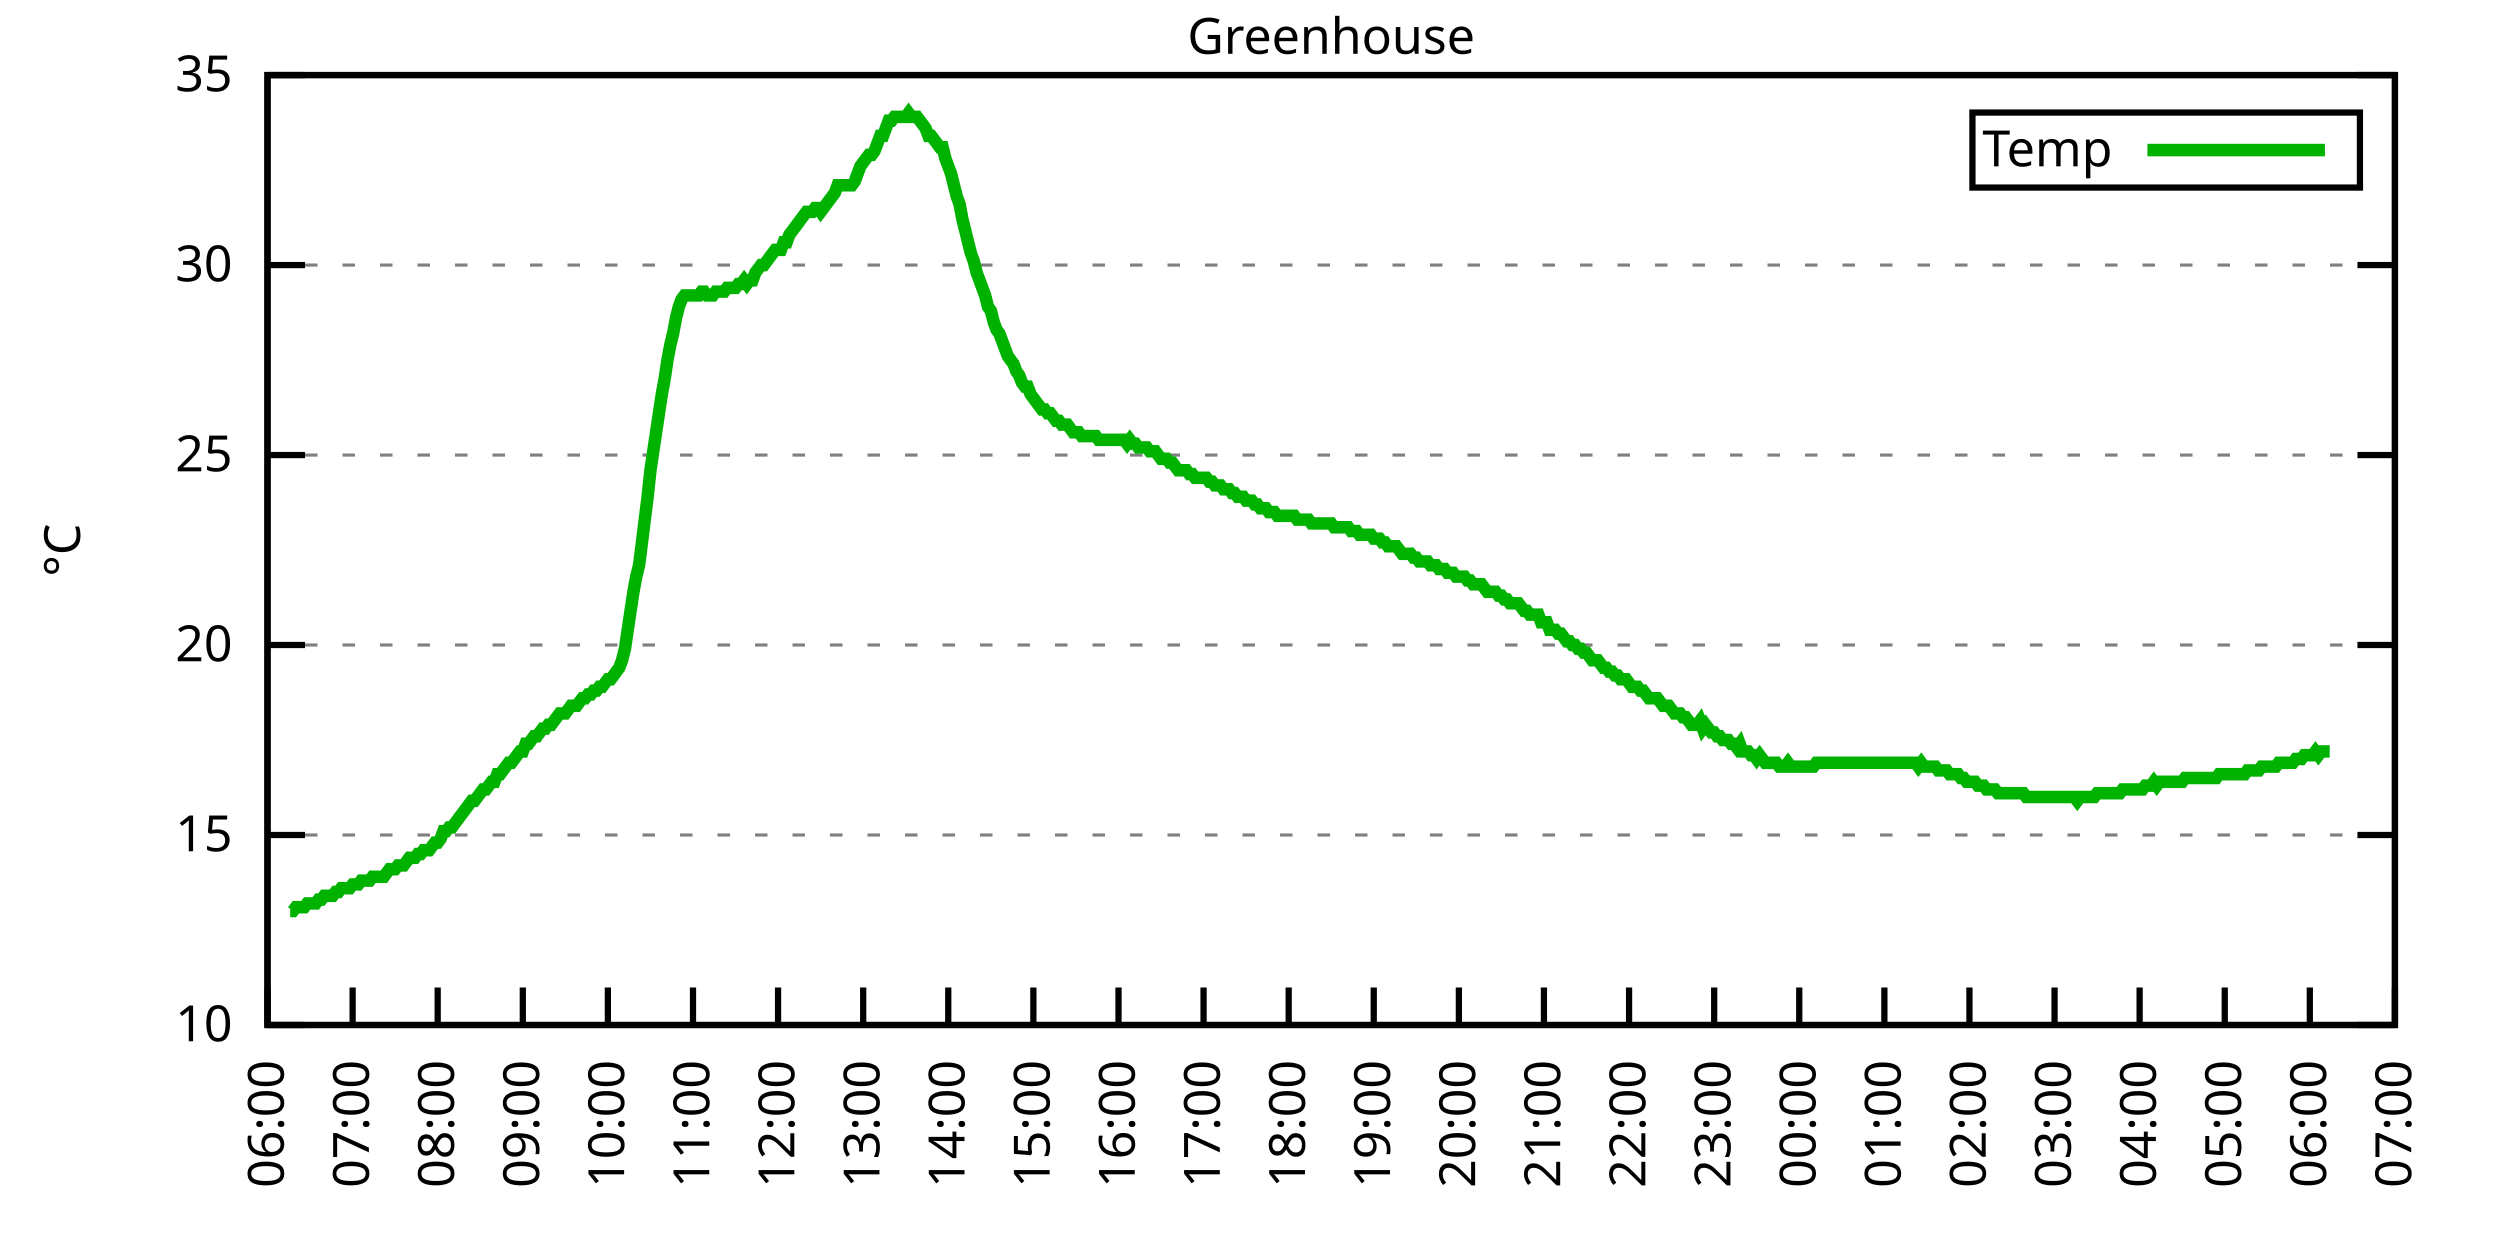
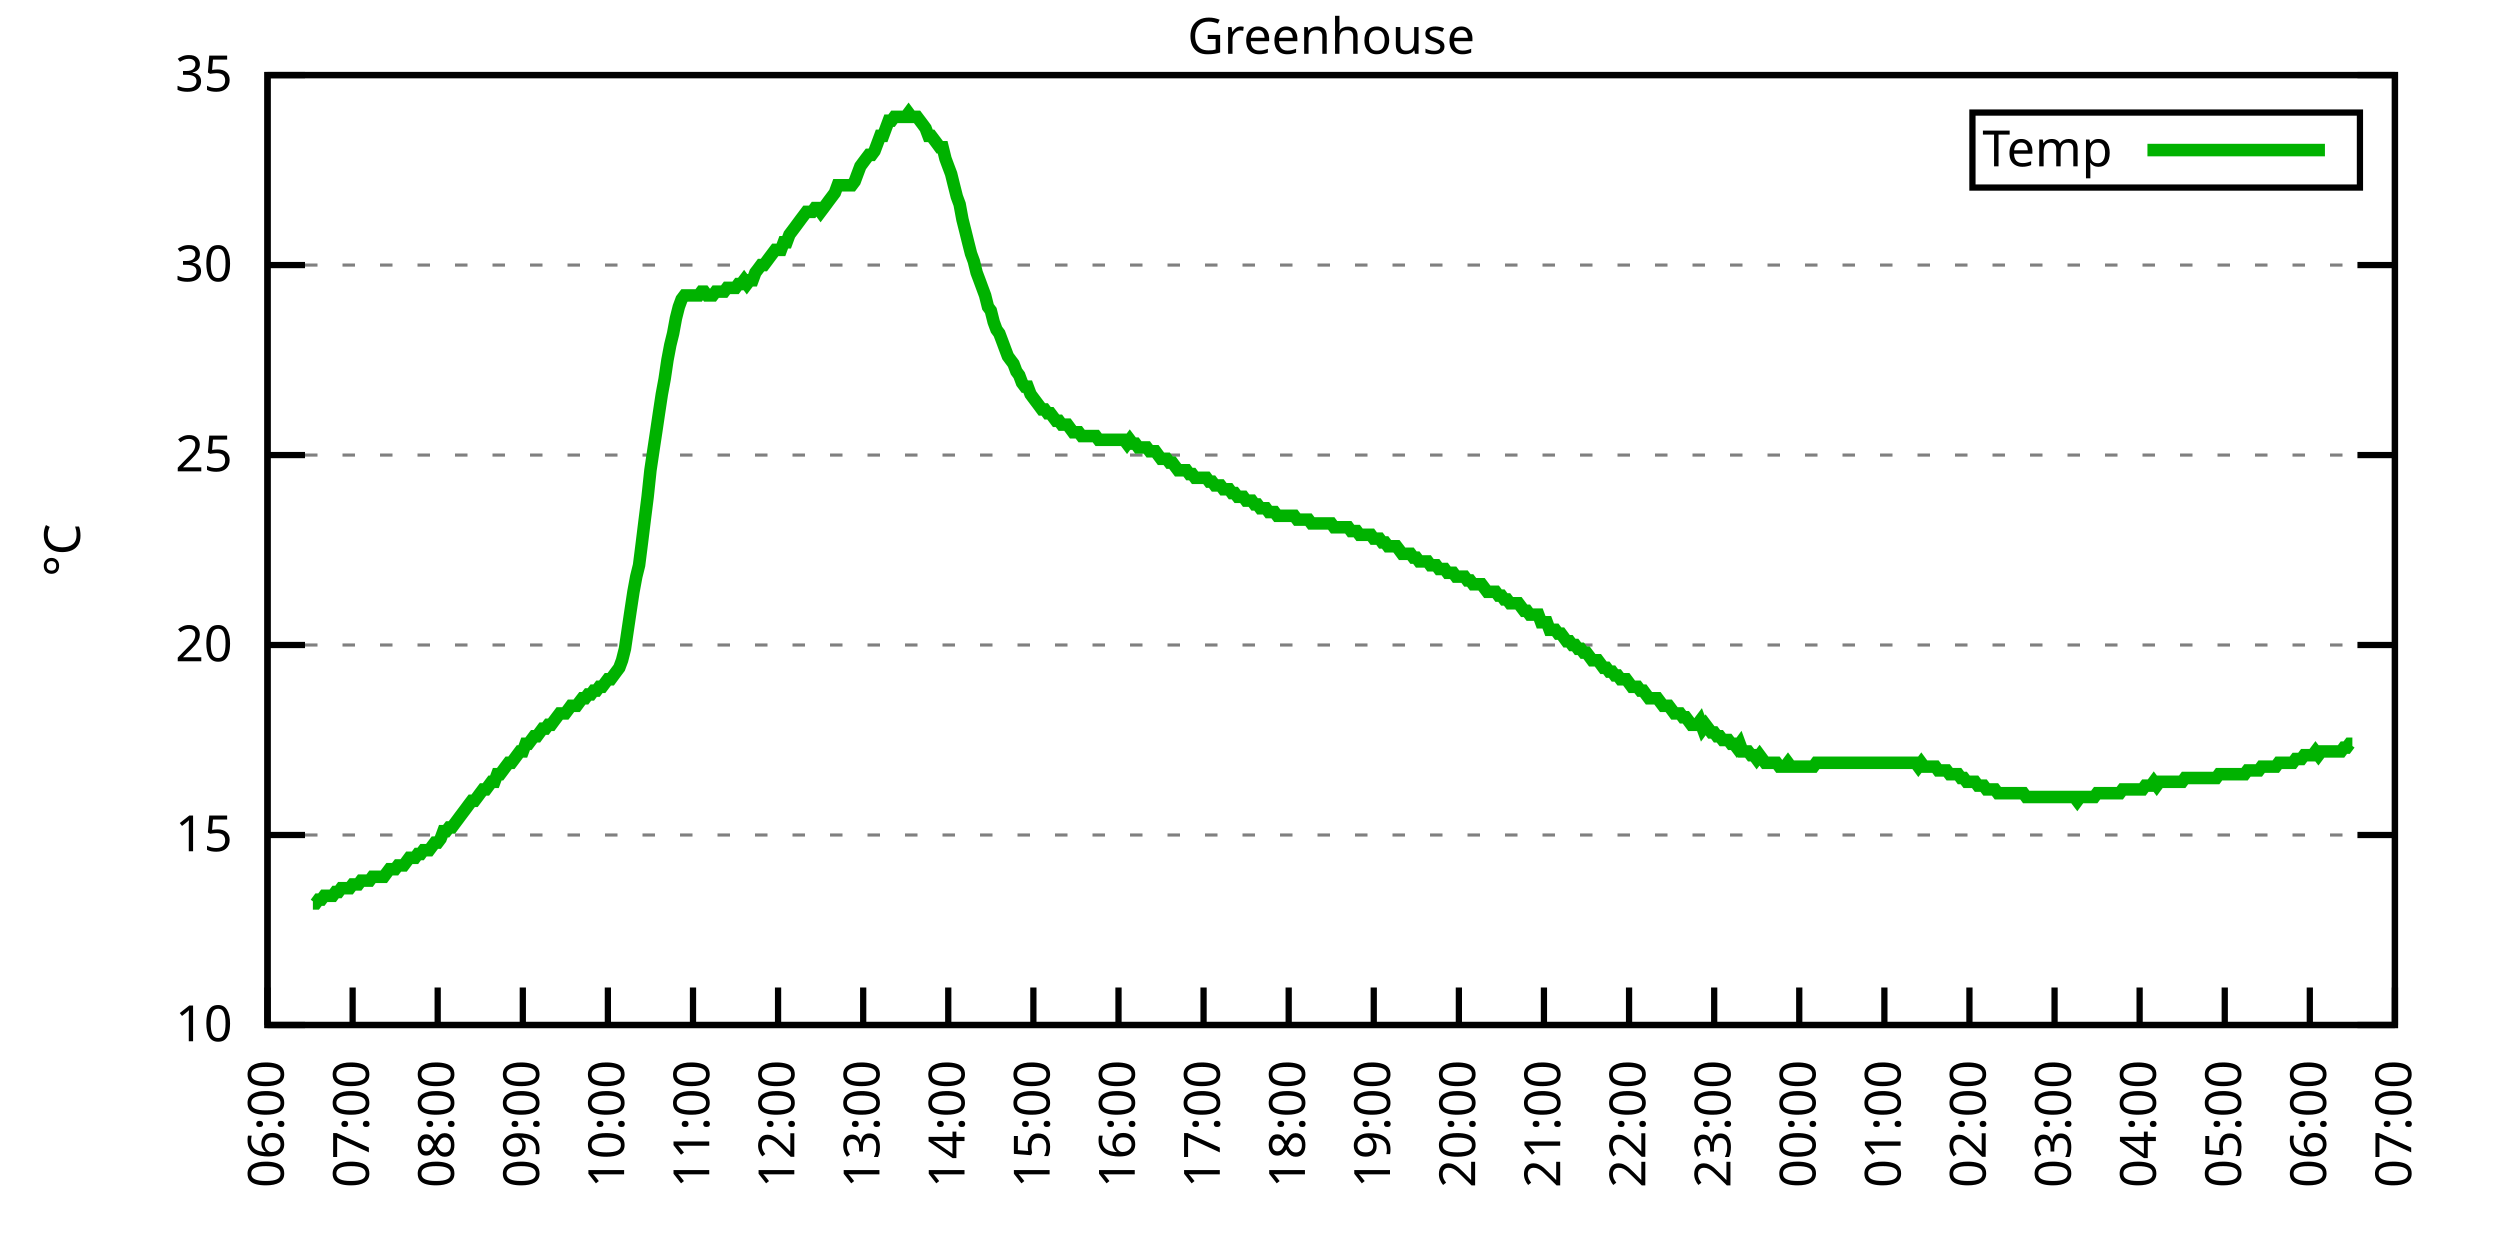
<svg xmlns="http://www.w3.org/2000/svg" xmlns:xlink="http://www.w3.org/1999/xlink" width="400" height="200" viewBox="0 0 400 200">
  <g id="gnuplot_canvas">
    <rect x="0" y="0" width="400" height="200" fill="none" />
    <defs>
      <circle id="gpDot" r="0.5" stroke-width="0.5" stroke="currentColor" />
      <path id="gpPt0" stroke-width="0.333" stroke="currentColor" d="M-1,0 h2 M0,-1 v2" />
      <path id="gpPt1" stroke-width="0.333" stroke="currentColor" d="M-1,-1 L1,1 M1,-1 L-1,1" />
      <path id="gpPt2" stroke-width="0.333" stroke="currentColor" d="M-1,0 L1,0 M0,-1 L0,1 M-1,-1 L1,1 M-1,1 L1,-1" />
      <rect id="gpPt3" stroke-width="0.333" stroke="currentColor" x="-1" y="-1" width="2" height="2" />
      <rect id="gpPt4" stroke-width="0.333" stroke="currentColor" fill="currentColor" x="-1" y="-1" width="2" height="2" />
      <circle id="gpPt5" stroke-width="0.333" stroke="currentColor" cx="0" cy="0" r="1" />
      <use xlink:href="#gpPt5" id="gpPt6" fill="currentColor" stroke="none" />
      <path id="gpPt7" stroke-width="0.333" stroke="currentColor" d="M0,-1.33 L-1.33,0.67 L1.33,0.67 z" />
      <use xlink:href="#gpPt7" id="gpPt8" fill="currentColor" stroke="none" />
      <use xlink:href="#gpPt7" id="gpPt9" stroke="currentColor" transform="rotate(180)" />
      <use xlink:href="#gpPt9" id="gpPt10" fill="currentColor" stroke="none" />
      <use xlink:href="#gpPt3" id="gpPt11" stroke="currentColor" transform="rotate(45)" />
      <use xlink:href="#gpPt11" id="gpPt12" fill="currentColor" stroke="none" />
      <path id="gpPt13" stroke-width="0.333" stroke="currentColor" d="M0,1.330 L1.265,0.411 L0.782,-1.067 L-0.782,-1.076 L-1.265,0.411 z" />
      <use xlink:href="#gpPt13" id="gpPt14" fill="currentColor" stroke="none" />
      <filter id="textbox" filterUnits="objectBoundingBox" x="0" y="0" height="1" width="1">
        <feFlood flood-color="white" flood-opacity="1" result="bgnd" />
        <feComposite in="SourceGraphic" in2="bgnd" operator="atop" />
      </filter>
      <filter id="greybox" filterUnits="objectBoundingBox" x="0" y="0" height="1" width="1">
        <feFlood flood-color="lightgrey" flood-opacity="1" result="grey" />
        <feComposite in="SourceGraphic" in2="grey" operator="atop" />
      </filter>
    </defs>
    <g fill="none" color="white" stroke="currentColor" stroke-width="1.00" stroke-linecap="butt" stroke-linejoin="miter">
</g>
    <g fill="none" color="black" stroke="currentColor" stroke-width="1.00" stroke-linecap="butt" stroke-linejoin="miter">
      <g stroke="none" shape-rendering="crispEdges">
        <polygon fill="rgb(255, 255, 255)" points="42.80,164.00 383.18,164.00 383.18,12.02 42.80,12.02 " />
      </g>
    </g>
    <g fill="none" color="black" stroke="currentColor" stroke-width="1.00" stroke-linecap="butt" stroke-linejoin="miter">
</g>
    <g fill="none" color="black" stroke="black" stroke-width="0.50" stroke-linecap="butt" stroke-linejoin="miter">
</g>
    <g fill="none" color="gray" stroke="currentColor" stroke-width="0.50" stroke-linecap="butt" stroke-linejoin="miter">
      <path stroke="gray" stroke-dasharray="2,4" class="gridline" d="M42.80,164.00 L383.19,164.00  " />
    </g>
    <g fill="none" color="gray" stroke="gray" stroke-width="1.00" stroke-linecap="butt" stroke-linejoin="miter">
</g>
    <g fill="none" color="black" stroke="currentColor" stroke-width="1.00" stroke-linecap="butt" stroke-linejoin="miter">
      <path stroke="black" d="M42.80,164.00 L48.80,164.00 M383.19,164.00 L377.19,164.00  " />
      <g transform="translate(37.20,166.60)" stroke="none" fill="black" font-family="Sans" font-size="8.00" text-anchor="end">
        <text>
          <tspan font-family="Sans"> 10</tspan>
        </text>
      </g>
    </g>
    <g fill="none" color="black" stroke="currentColor" stroke-width="1.00" stroke-linecap="butt" stroke-linejoin="miter">
</g>
    <g fill="none" color="black" stroke="black" stroke-width="0.50" stroke-linecap="butt" stroke-linejoin="miter">
</g>
    <g fill="none" color="gray" stroke="currentColor" stroke-width="0.50" stroke-linecap="butt" stroke-linejoin="miter">
      <path stroke="gray" stroke-dasharray="2,4" class="gridline" d="M42.80,133.60 L383.19,133.60  " />
    </g>
    <g fill="none" color="gray" stroke="gray" stroke-width="1.00" stroke-linecap="butt" stroke-linejoin="miter">
</g>
    <g fill="none" color="black" stroke="currentColor" stroke-width="1.00" stroke-linecap="butt" stroke-linejoin="miter">
      <path stroke="black" d="M42.80,133.60 L48.80,133.60 M383.19,133.60 L377.19,133.60  " />
      <g transform="translate(37.20,136.20)" stroke="none" fill="black" font-family="Sans" font-size="8.00" text-anchor="end">
        <text>
          <tspan font-family="Sans"> 15</tspan>
        </text>
      </g>
    </g>
    <g fill="none" color="black" stroke="currentColor" stroke-width="1.00" stroke-linecap="butt" stroke-linejoin="miter">
</g>
    <g fill="none" color="black" stroke="black" stroke-width="0.50" stroke-linecap="butt" stroke-linejoin="miter">
</g>
    <g fill="none" color="gray" stroke="currentColor" stroke-width="0.50" stroke-linecap="butt" stroke-linejoin="miter">
      <path stroke="gray" stroke-dasharray="2,4" class="gridline" d="M42.80,103.20 L383.19,103.20  " />
    </g>
    <g fill="none" color="gray" stroke="gray" stroke-width="1.00" stroke-linecap="butt" stroke-linejoin="miter">
</g>
    <g fill="none" color="black" stroke="currentColor" stroke-width="1.00" stroke-linecap="butt" stroke-linejoin="miter">
      <path stroke="black" d="M42.80,103.20 L48.80,103.20 M383.19,103.20 L377.19,103.20  " />
      <g transform="translate(37.20,105.80)" stroke="none" fill="black" font-family="Sans" font-size="8.00" text-anchor="end">
        <text>
          <tspan font-family="Sans"> 20</tspan>
        </text>
      </g>
    </g>
    <g fill="none" color="black" stroke="currentColor" stroke-width="1.00" stroke-linecap="butt" stroke-linejoin="miter">
</g>
    <g fill="none" color="black" stroke="black" stroke-width="0.50" stroke-linecap="butt" stroke-linejoin="miter">
</g>
    <g fill="none" color="gray" stroke="currentColor" stroke-width="0.50" stroke-linecap="butt" stroke-linejoin="miter">
      <path stroke="gray" stroke-dasharray="2,4" class="gridline" d="M42.80,72.81 L383.19,72.81  " />
    </g>
    <g fill="none" color="gray" stroke="gray" stroke-width="1.00" stroke-linecap="butt" stroke-linejoin="miter">
</g>
    <g fill="none" color="black" stroke="currentColor" stroke-width="1.00" stroke-linecap="butt" stroke-linejoin="miter">
      <path stroke="black" d="M42.80,72.81 L48.80,72.81 M383.19,72.81 L377.19,72.81  " />
      <g transform="translate(37.20,75.41)" stroke="none" fill="black" font-family="Sans" font-size="8.00" text-anchor="end">
        <text>
          <tspan font-family="Sans"> 25</tspan>
        </text>
      </g>
    </g>
    <g fill="none" color="black" stroke="currentColor" stroke-width="1.00" stroke-linecap="butt" stroke-linejoin="miter">
</g>
    <g fill="none" color="black" stroke="black" stroke-width="0.50" stroke-linecap="butt" stroke-linejoin="miter">
</g>
    <g fill="none" color="gray" stroke="currentColor" stroke-width="0.50" stroke-linecap="butt" stroke-linejoin="miter">
      <path stroke="gray" stroke-dasharray="2,4" class="gridline" d="M42.80,42.41 L383.19,42.41  " />
    </g>
    <g fill="none" color="gray" stroke="gray" stroke-width="1.00" stroke-linecap="butt" stroke-linejoin="miter">
</g>
    <g fill="none" color="black" stroke="currentColor" stroke-width="1.00" stroke-linecap="butt" stroke-linejoin="miter">
      <path stroke="black" d="M42.80,42.41 L48.80,42.41 M383.19,42.41 L377.19,42.41  " />
      <g transform="translate(37.20,45.01)" stroke="none" fill="black" font-family="Sans" font-size="8.00" text-anchor="end">
        <text>
          <tspan font-family="Sans"> 30</tspan>
        </text>
      </g>
    </g>
    <g fill="none" color="black" stroke="currentColor" stroke-width="1.00" stroke-linecap="butt" stroke-linejoin="miter">
</g>
    <g fill="none" color="black" stroke="black" stroke-width="0.50" stroke-linecap="butt" stroke-linejoin="miter">
</g>
    <g fill="none" color="gray" stroke="currentColor" stroke-width="0.50" stroke-linecap="butt" stroke-linejoin="miter">
      <path stroke="gray" stroke-dasharray="2,4" class="gridline" d="M42.80,12.01 L383.19,12.01  " />
    </g>
    <g fill="none" color="gray" stroke="gray" stroke-width="1.00" stroke-linecap="butt" stroke-linejoin="miter">
</g>
    <g fill="none" color="black" stroke="currentColor" stroke-width="1.00" stroke-linecap="butt" stroke-linejoin="miter">
      <path stroke="black" d="M42.80,12.01 L48.80,12.01 M383.19,12.01 L377.19,12.01  " />
      <g transform="translate(37.20,14.61)" stroke="none" fill="black" font-family="Sans" font-size="8.00" text-anchor="end">
        <text>
          <tspan font-family="Sans"> 35</tspan>
        </text>
      </g>
    </g>
    <g fill="none" color="black" stroke="currentColor" stroke-width="1.00" stroke-linecap="butt" stroke-linejoin="miter">
      <path stroke="black" d="M42.80,164.00 L42.80,158.00  " />
      <g transform="translate(45.40,169.60) rotate(270.00)" stroke="none" fill="black" font-family="Sans" font-size="8.00" text-anchor="end">
        <text>
          <tspan font-family="Sans">06:00</tspan>
        </text>
      </g>
    </g>
    <g fill="none" color="black" stroke="currentColor" stroke-width="1.00" stroke-linecap="butt" stroke-linejoin="miter">
      <path stroke="black" d="M56.42,164.00 L56.42,158.00  " />
      <g transform="translate(59.02,169.60) rotate(270.00)" stroke="none" fill="black" font-family="Sans" font-size="8.00" text-anchor="end">
        <text>
          <tspan font-family="Sans">07:00</tspan>
        </text>
      </g>
    </g>
    <g fill="none" color="black" stroke="currentColor" stroke-width="1.00" stroke-linecap="butt" stroke-linejoin="miter">
      <path stroke="black" d="M70.03,164.00 L70.03,158.00  " />
      <g transform="translate(72.63,169.60) rotate(270.00)" stroke="none" fill="black" font-family="Sans" font-size="8.00" text-anchor="end">
        <text>
          <tspan font-family="Sans">08:00</tspan>
        </text>
      </g>
    </g>
    <g fill="none" color="black" stroke="currentColor" stroke-width="1.00" stroke-linecap="butt" stroke-linejoin="miter">
      <path stroke="black" d="M83.65,164.00 L83.65,158.00  " />
      <g transform="translate(86.25,169.60) rotate(270.00)" stroke="none" fill="black" font-family="Sans" font-size="8.00" text-anchor="end">
        <text>
          <tspan font-family="Sans">09:00</tspan>
        </text>
      </g>
    </g>
    <g fill="none" color="black" stroke="currentColor" stroke-width="1.00" stroke-linecap="butt" stroke-linejoin="miter">
      <path stroke="black" d="M97.26,164.00 L97.26,158.00  " />
      <g transform="translate(99.86,169.60) rotate(270.00)" stroke="none" fill="black" font-family="Sans" font-size="8.00" text-anchor="end">
        <text>
          <tspan font-family="Sans">10:00</tspan>
        </text>
      </g>
    </g>
    <g fill="none" color="black" stroke="currentColor" stroke-width="1.00" stroke-linecap="butt" stroke-linejoin="miter">
      <path stroke="black" d="M110.88,164.00 L110.88,158.00  " />
      <g transform="translate(113.48,169.60) rotate(270.00)" stroke="none" fill="black" font-family="Sans" font-size="8.00" text-anchor="end">
        <text>
          <tspan font-family="Sans">11:00</tspan>
        </text>
      </g>
    </g>
    <g fill="none" color="black" stroke="currentColor" stroke-width="1.00" stroke-linecap="butt" stroke-linejoin="miter">
      <path stroke="black" d="M124.49,164.00 L124.49,158.00  " />
      <g transform="translate(127.09,169.60) rotate(270.00)" stroke="none" fill="black" font-family="Sans" font-size="8.00" text-anchor="end">
        <text>
          <tspan font-family="Sans">12:00</tspan>
        </text>
      </g>
    </g>
    <g fill="none" color="black" stroke="currentColor" stroke-width="1.00" stroke-linecap="butt" stroke-linejoin="miter">
      <path stroke="black" d="M138.11,164.00 L138.11,158.00  " />
      <g transform="translate(140.71,169.60) rotate(270.00)" stroke="none" fill="black" font-family="Sans" font-size="8.00" text-anchor="end">
        <text>
          <tspan font-family="Sans">13:00</tspan>
        </text>
      </g>
    </g>
    <g fill="none" color="black" stroke="currentColor" stroke-width="1.00" stroke-linecap="butt" stroke-linejoin="miter">
      <path stroke="black" d="M151.72,164.00 L151.72,158.00  " />
      <g transform="translate(154.32,169.60) rotate(270.00)" stroke="none" fill="black" font-family="Sans" font-size="8.00" text-anchor="end">
        <text>
          <tspan font-family="Sans">14:00</tspan>
        </text>
      </g>
    </g>
    <g fill="none" color="black" stroke="currentColor" stroke-width="1.00" stroke-linecap="butt" stroke-linejoin="miter">
      <path stroke="black" d="M165.34,164.00 L165.34,158.00  " />
      <g transform="translate(167.94,169.60) rotate(270.00)" stroke="none" fill="black" font-family="Sans" font-size="8.00" text-anchor="end">
        <text>
          <tspan font-family="Sans">15:00</tspan>
        </text>
      </g>
    </g>
    <g fill="none" color="black" stroke="currentColor" stroke-width="1.00" stroke-linecap="butt" stroke-linejoin="miter">
      <path stroke="black" d="M178.96,164.00 L178.96,158.00  " />
      <g transform="translate(181.56,169.60) rotate(270.00)" stroke="none" fill="black" font-family="Sans" font-size="8.00" text-anchor="end">
        <text>
          <tspan font-family="Sans">16:00</tspan>
        </text>
      </g>
    </g>
    <g fill="none" color="black" stroke="currentColor" stroke-width="1.00" stroke-linecap="butt" stroke-linejoin="miter">
      <path stroke="black" d="M192.57,164.00 L192.57,158.00  " />
      <g transform="translate(195.17,169.60) rotate(270.00)" stroke="none" fill="black" font-family="Sans" font-size="8.00" text-anchor="end">
        <text>
          <tspan font-family="Sans">17:00</tspan>
        </text>
      </g>
    </g>
    <g fill="none" color="black" stroke="currentColor" stroke-width="1.00" stroke-linecap="butt" stroke-linejoin="miter">
      <path stroke="black" d="M206.19,164.00 L206.19,158.00  " />
      <g transform="translate(208.79,169.60) rotate(270.00)" stroke="none" fill="black" font-family="Sans" font-size="8.00" text-anchor="end">
        <text>
          <tspan font-family="Sans">18:00</tspan>
        </text>
      </g>
    </g>
    <g fill="none" color="black" stroke="currentColor" stroke-width="1.00" stroke-linecap="butt" stroke-linejoin="miter">
      <path stroke="black" d="M219.80,164.00 L219.80,158.00  " />
      <g transform="translate(222.40,169.60) rotate(270.00)" stroke="none" fill="black" font-family="Sans" font-size="8.00" text-anchor="end">
        <text>
          <tspan font-family="Sans">19:00</tspan>
        </text>
      </g>
    </g>
    <g fill="none" color="black" stroke="currentColor" stroke-width="1.00" stroke-linecap="butt" stroke-linejoin="miter">
      <path stroke="black" d="M233.42,164.00 L233.42,158.00  " />
      <g transform="translate(236.02,169.60) rotate(270.00)" stroke="none" fill="black" font-family="Sans" font-size="8.00" text-anchor="end">
        <text>
          <tspan font-family="Sans">20:00</tspan>
        </text>
      </g>
    </g>
    <g fill="none" color="black" stroke="currentColor" stroke-width="1.00" stroke-linecap="butt" stroke-linejoin="miter">
      <path stroke="black" d="M247.03,164.00 L247.03,158.00  " />
      <g transform="translate(249.63,169.60) rotate(270.00)" stroke="none" fill="black" font-family="Sans" font-size="8.00" text-anchor="end">
        <text>
          <tspan font-family="Sans">21:00</tspan>
        </text>
      </g>
    </g>
    <g fill="none" color="black" stroke="currentColor" stroke-width="1.00" stroke-linecap="butt" stroke-linejoin="miter">
      <path stroke="black" d="M260.65,164.00 L260.65,158.00  " />
      <g transform="translate(263.25,169.60) rotate(270.00)" stroke="none" fill="black" font-family="Sans" font-size="8.00" text-anchor="end">
        <text>
          <tspan font-family="Sans">22:00</tspan>
        </text>
      </g>
    </g>
    <g fill="none" color="black" stroke="currentColor" stroke-width="1.00" stroke-linecap="butt" stroke-linejoin="miter">
      <path stroke="black" d="M274.27,164.00 L274.27,158.00  " />
      <g transform="translate(276.87,169.60) rotate(270.00)" stroke="none" fill="black" font-family="Sans" font-size="8.00" text-anchor="end">
        <text>
          <tspan font-family="Sans">23:00</tspan>
        </text>
      </g>
    </g>
    <g fill="none" color="black" stroke="currentColor" stroke-width="1.00" stroke-linecap="butt" stroke-linejoin="miter">
      <path stroke="black" d="M287.88,164.00 L287.88,158.00  " />
      <g transform="translate(290.48,169.60) rotate(270.00)" stroke="none" fill="black" font-family="Sans" font-size="8.00" text-anchor="end">
        <text>
          <tspan font-family="Sans">00:00</tspan>
        </text>
      </g>
    </g>
    <g fill="none" color="black" stroke="currentColor" stroke-width="1.00" stroke-linecap="butt" stroke-linejoin="miter">
      <path stroke="black" d="M301.50,164.00 L301.50,158.00  " />
      <g transform="translate(304.10,169.60) rotate(270.00)" stroke="none" fill="black" font-family="Sans" font-size="8.00" text-anchor="end">
        <text>
          <tspan font-family="Sans">01:00</tspan>
        </text>
      </g>
    </g>
    <g fill="none" color="black" stroke="currentColor" stroke-width="1.00" stroke-linecap="butt" stroke-linejoin="miter">
      <path stroke="black" d="M315.11,164.00 L315.11,158.00  " />
      <g transform="translate(317.71,169.60) rotate(270.00)" stroke="none" fill="black" font-family="Sans" font-size="8.00" text-anchor="end">
        <text>
          <tspan font-family="Sans">02:00</tspan>
        </text>
      </g>
    </g>
    <g fill="none" color="black" stroke="currentColor" stroke-width="1.00" stroke-linecap="butt" stroke-linejoin="miter">
      <path stroke="black" d="M328.73,164.00 L328.73,158.00  " />
      <g transform="translate(331.33,169.60) rotate(270.00)" stroke="none" fill="black" font-family="Sans" font-size="8.00" text-anchor="end">
        <text>
          <tspan font-family="Sans">03:00</tspan>
        </text>
      </g>
    </g>
    <g fill="none" color="black" stroke="currentColor" stroke-width="1.00" stroke-linecap="butt" stroke-linejoin="miter">
      <path stroke="black" d="M342.34,164.00 L342.34,158.00  " />
      <g transform="translate(344.94,169.60) rotate(270.00)" stroke="none" fill="black" font-family="Sans" font-size="8.00" text-anchor="end">
        <text>
          <tspan font-family="Sans">04:00</tspan>
        </text>
      </g>
    </g>
    <g fill="none" color="black" stroke="currentColor" stroke-width="1.00" stroke-linecap="butt" stroke-linejoin="miter">
      <path stroke="black" d="M355.96,164.00 L355.96,158.00  " />
      <g transform="translate(358.56,169.60) rotate(270.00)" stroke="none" fill="black" font-family="Sans" font-size="8.00" text-anchor="end">
        <text>
          <tspan font-family="Sans">05:00</tspan>
        </text>
      </g>
    </g>
    <g fill="none" color="black" stroke="currentColor" stroke-width="1.00" stroke-linecap="butt" stroke-linejoin="miter">
      <path stroke="black" d="M369.57,164.00 L369.57,158.00  " />
      <g transform="translate(372.17,169.60) rotate(270.00)" stroke="none" fill="black" font-family="Sans" font-size="8.00" text-anchor="end">
        <text>
          <tspan font-family="Sans">06:00</tspan>
        </text>
      </g>
    </g>
    <g fill="none" color="black" stroke="currentColor" stroke-width="1.00" stroke-linecap="butt" stroke-linejoin="miter">
      <path stroke="black" d="M383.19,164.00 L383.19,158.00  " />
      <g transform="translate(385.79,169.60) rotate(270.00)" stroke="none" fill="black" font-family="Sans" font-size="8.00" text-anchor="end">
        <text>
          <tspan font-family="Sans">07:00</tspan>
        </text>
      </g>
    </g>
    <g fill="none" color="black" stroke="currentColor" stroke-width="1.00" stroke-linecap="butt" stroke-linejoin="miter">
</g>
    <g fill="none" color="black" stroke="currentColor" stroke-width="1.00" stroke-linecap="butt" stroke-linejoin="miter">
      <path stroke="black" d="M42.80,12.01 L42.80,164.00 L383.19,164.00 L383.19,12.01 L42.80,12.01 Z  " />
    </g>
    <g fill="none" color="black" stroke="currentColor" stroke-width="1.00" stroke-linecap="butt" stroke-linejoin="miter">
</g>
    <g fill="none" color="black" stroke="currentColor" stroke-width="1.00" stroke-linecap="butt" stroke-linejoin="miter">
      <path stroke="black" d="M315.59,30.01 L315.59,18.01 L377.59,18.01 L377.59,30.01 L315.59,30.01 Z  " />
    </g>
    <g id="Greenhouse_plot_1">
      <g fill="none" color="white" stroke="black" stroke-width="2.00" stroke-linecap="butt" stroke-linejoin="miter">
</g>
      <g fill="none" color="black" stroke="currentColor" stroke-width="2.00" stroke-linecap="butt" stroke-linejoin="miter">
        <g transform="translate(337.99,26.61)" stroke="none" fill="black" font-family="Sans" font-size="8.00" text-anchor="end">
          <text>
            <tspan font-family="Sans">Temp</tspan>
          </text>
        </g>
      </g>
      <g fill="none" color="black" stroke="currentColor" stroke-width="2.00" stroke-linecap="butt" stroke-linejoin="miter">
-         <path stroke="rgb(  0, 178,   0)" d="M343.59,24.01 L371.99,24.01 M46.43,145.76 L46.88,145.76 L47.34,145.15 L47.79,145.15 L48.25,145.15 L48.70,145.15   L49.15,144.55 L49.61,144.55 L50.06,144.55 L50.52,144.55 L50.97,143.94 L51.42,143.94 L51.88,143.33 L52.33,143.33   L52.78,143.33 L53.24,143.33 L53.69,142.72 L54.15,142.72 L54.60,142.11 L55.05,142.11 L55.51,142.11 L55.96,142.11   L56.42,141.51 L56.87,141.51 L57.32,141.51 L57.78,140.90 L58.23,140.90 L58.68,140.90 L59.14,140.90 L59.59,140.29   L60.05,140.29 L60.50,140.29 L60.95,140.29 L61.41,140.29 L61.86,139.68 L62.32,139.07 L62.77,139.07 L63.22,139.07   L63.68,138.47 L64.13,138.47 L64.58,138.47 L65.04,137.86 L65.49,137.25 L65.95,137.25 L66.40,137.25 L66.85,136.64   L67.31,136.64 L67.76,136.03 L68.22,136.03 L68.67,136.03 L69.12,135.43 L69.58,134.82 L70.03,134.82 L70.49,134.21   L70.94,132.99 L71.39,132.99 L71.85,132.39 L72.30,132.39 L72.75,131.78 L73.21,131.17 L73.66,130.56 L74.12,129.95   L74.57,129.35 L75.02,128.74 L75.48,128.13 L75.93,128.13 L76.39,127.52 L76.84,126.91 L77.29,126.31 L77.75,126.31   L78.20,125.70 L78.65,125.09 L79.11,125.09 L79.56,123.87 L80.02,123.87 L80.47,123.27 L80.92,122.66 L81.38,122.05   L81.83,122.05 L82.29,121.44 L82.74,120.83 L83.19,120.23 L83.65,120.23 L84.10,119.01 L84.55,119.01 L85.01,118.40   L85.46,117.80 L85.92,117.80 L86.37,117.19 L86.82,116.58 L87.28,116.58 L87.73,115.97 L88.19,115.97 L88.64,115.36   L89.09,114.76 L89.55,114.15 L90.00,114.15 L90.45,114.15 L90.91,113.54 L91.36,112.93 L91.82,112.93 L92.27,112.93   L92.72,112.32 L93.18,111.72 L93.63,111.72 L94.09,111.11 L94.54,111.11 L94.99,110.50 L95.45,110.50 L95.90,109.89   L96.35,109.89 L96.81,109.28 L97.26,108.68 L97.72,108.68 L98.17,108.07 L98.62,107.46 L99.08,106.85 L99.53,105.64   L99.99,103.81 L100.44,100.77 L100.89,97.73 L101.35,94.69 L101.80,92.26 L102.25,90.44 L102.71,86.79 L103.16,83.14   L103.62,79.49 L104.07,75.24 L104.52,72.20 L104.98,69.16 L105.43,66.12 L105.89,63.08 L106.34,60.65 L106.79,57.61   L107.25,55.18 L107.70,53.35 L108.15,50.92 L108.61,49.10 L109.06,47.88 L109.52,47.27 L109.97,47.27 L110.42,47.27   L110.88,47.27 L111.33,47.27 L111.79,47.27 L112.24,46.66 L112.69,46.66 L113.15,47.27 L113.60,47.27 L114.05,47.27   L114.51,46.66 L114.96,46.66 L115.42,46.66 L115.87,46.66 L116.32,46.06 L116.78,46.06 L117.23,46.06 L117.69,46.06   L118.14,45.45 L118.59,45.45 L119.05,44.84 L119.50,45.45 L119.96,44.84 L120.41,44.84 L120.86,43.62 L121.32,43.02   L121.77,42.41 L122.22,42.41 L122.68,41.80 L123.13,41.19 L123.59,40.58 L124.04,39.98 L124.49,39.98 L124.95,39.98   L125.40,38.76 L125.86,38.76 L126.31,37.54 L126.76,36.94 L127.22,36.33 L127.67,35.72 L128.12,35.11 L128.58,34.50   L129.03,33.90 L129.49,33.90 L129.94,33.90 L130.39,33.29 L130.85,33.29 L131.30,33.90 L131.76,33.29 L132.21,32.68   L132.66,32.07 L133.12,31.46 L133.57,30.86 L134.02,29.64 L134.48,29.64 L134.93,29.64 L135.39,29.64 L135.84,29.64   L136.29,29.64 L136.75,29.03 L137.20,27.82 L137.66,26.60 L138.11,25.99 L138.56,25.39 L139.02,24.78 L139.47,24.78   L139.92,24.17 L140.38,22.95 L140.83,21.74 L141.29,21.74 L141.74,20.52 L142.19,19.31 L142.65,19.31 L143.10,18.70   L143.56,18.70 L144.01,18.70 L144.46,18.70 L144.92,18.70 L145.37,18.09 L145.82,18.70 L146.28,18.70 L146.73,18.70   L147.19,19.31 L147.64,19.91 L148.09,20.52 L148.55,21.74 L149.00,21.74 L149.46,22.35 L149.91,22.95 L150.36,23.56   L150.82,23.56 L151.27,25.39 L151.72,26.60 L152.18,27.82 L152.63,29.64 L153.09,31.46 L153.54,32.68 L153.99,35.11   L154.45,36.94 L154.90,38.76 L155.36,40.58 L155.81,41.80 L156.26,43.62 L156.72,44.84 L157.17,46.06 L157.62,47.27   L158.08,49.10 L158.53,49.70 L158.99,51.53 L159.44,52.74 L159.89,53.35 L160.35,54.57 L160.80,55.78 L161.26,57.00   L161.71,57.61 L162.16,58.21 L162.62,59.43 L163.07,60.04 L163.52,61.25 L163.98,61.86 L164.43,61.86 L164.89,63.08   L165.34,63.69 L165.79,64.29 L166.25,64.90 L166.70,65.51 L167.16,65.51 L167.61,66.12 L168.06,66.12 L168.52,66.73   L168.97,67.33 L169.43,67.33 L169.88,67.94 L170.33,67.94 L170.79,67.94 L171.24,68.55 L171.69,69.16 L172.15,69.16   L172.60,69.16 L173.06,69.77 L173.51,69.77 L173.96,69.77 L174.42,69.77 L174.87,69.77 L175.33,69.77 L175.78,70.37   L176.23,70.37 L176.69,70.37 L177.14,70.37 L177.59,70.37 L178.05,70.37 L178.50,70.37 L178.96,70.37 L179.41,70.37   L179.86,70.37 L180.32,70.98 L180.77,70.37 L181.23,70.98 L181.68,70.98 L182.13,71.59 L182.59,71.59 L183.04,71.59   L183.49,71.59 L183.95,72.20 L184.40,72.20 L184.86,72.20 L185.31,72.81 L185.76,73.41 L186.22,73.41 L186.67,73.41   L187.13,74.02 L187.58,74.02 L188.03,74.63 L188.49,75.24 L188.94,75.24 L189.39,75.24 L189.85,75.24 L190.30,75.85   L190.76,75.85 L191.21,76.45 L191.66,76.45 L192.12,76.45 L192.57,76.45 L193.03,76.45 L193.48,77.06 L193.93,77.06   L194.39,77.67 L194.84,77.67 L195.29,77.67 L195.75,78.28 L196.20,78.28 L196.66,78.28 L197.11,78.89 L197.56,78.89   L198.02,79.49 L198.47,79.49 L198.93,79.49 L199.38,80.10 L199.83,80.10 L200.29,80.10 L200.74,80.71 L201.19,80.71   L201.65,81.32 L202.10,81.32 L202.56,81.32 L203.01,81.93 L203.46,81.93 L203.92,81.93 L204.37,82.53 L204.83,82.53   L205.28,82.53 L205.73,82.53 L206.19,82.53 L206.64,82.53 L207.09,82.53 L207.55,83.14 L208.00,83.14 L208.46,83.14   L208.91,83.14 L209.36,83.14 L209.82,83.75 L210.27,83.75 L210.73,83.75 L211.18,83.75 L211.63,83.75 L212.09,83.75   L212.54,83.75 L213.00,83.75 L213.45,84.36 L213.90,84.36 L214.36,84.36 L214.81,84.36 L215.26,84.36 L215.72,84.36   L216.17,84.97 L216.63,84.97 L217.08,84.97 L217.53,85.57 L217.99,85.57 L218.44,85.57 L218.90,85.57 L219.35,85.57   L219.80,86.18 L220.26,86.18 L220.71,86.18 L221.16,86.79 L221.62,86.79 L222.07,87.40 L222.53,87.40 L222.98,87.40   L223.43,87.40 L223.89,88.00 L224.34,88.61 L224.80,88.61 L225.25,88.61 L225.70,88.61 L226.16,89.22 L226.61,89.22   L227.06,89.83 L227.52,89.83 L227.97,89.83 L228.43,89.83 L228.88,90.44 L229.33,90.44 L229.79,90.44 L230.24,91.04   L230.70,91.04 L231.15,91.04 L231.60,91.65 L232.06,91.65 L232.51,91.65 L232.96,92.26 L233.42,92.26 L233.87,92.26   L234.33,92.26 L234.78,92.87 L235.23,92.87 L235.69,93.48 L236.14,93.48 L236.60,93.48 L237.05,93.48 L237.50,94.08   L237.96,94.69 L238.41,94.69 L238.86,94.69 L239.32,94.69 L239.77,95.30 L240.23,95.30 L240.68,95.91 L241.13,95.91   L241.59,96.52 L242.04,96.52 L242.50,96.52 L242.95,96.52 L243.40,97.12 L243.86,97.73 L244.31,97.73 L244.76,98.34   L245.22,98.34 L245.67,98.34 L246.13,98.34 L246.58,99.56 L247.03,99.56 L247.49,99.56 L247.94,100.77 L248.40,100.77   L248.85,100.77 L249.30,101.38 L249.76,101.38 L250.21,101.99 L250.66,102.60 L251.12,102.60 L251.57,103.20 L252.03,103.20   L252.48,103.81 L252.93,103.81 L253.39,104.42 L253.84,104.42 L254.30,105.03 L254.75,105.64 L255.20,105.64 L255.66,105.64   L256.11,106.24 L256.56,106.85 L257.02,106.85 L257.47,107.46 L257.93,107.46 L258.38,108.07 L258.83,108.07 L259.29,108.68   L259.74,108.68 L260.20,108.68 L260.65,109.28 L261.10,109.89 L261.56,109.89 L262.01,109.89 L262.47,110.50 L262.92,110.50   L263.37,111.11 L263.83,111.72 L264.28,111.72 L264.73,111.72 L265.19,111.72 L265.64,112.32 L266.10,112.93 L266.55,112.93   L267.00,112.93 L267.46,113.54 L267.91,114.15 L268.37,114.15 L268.82,114.15 L269.27,114.76 L269.73,114.76 L270.18,115.36   L270.63,115.97 L271.09,115.97 L271.54,115.97 L272.00,115.36 L272.45,116.58 L272.90,115.97 L273.36,116.58 L273.81,117.19   L274.27,117.19 L274.72,117.80 L275.17,117.80 L275.63,118.40 L276.08,118.40 L276.53,118.40 L276.99,119.01 L277.44,119.01   L277.90,119.62 L278.35,119.01 L278.80,120.23 L279.26,120.23 L279.71,120.23 L280.17,120.83 L280.62,120.83 L281.07,121.44   L281.53,120.83 L281.98,121.44 L282.43,122.05 L282.89,122.05 L283.34,122.05 L283.80,122.05 L284.25,122.05 L284.70,122.66   L285.16,122.66 L285.61,122.66 L286.07,122.05 L286.52,122.66 L286.97,122.66 L287.43,122.66 L287.88,122.66 L288.33,122.66   L288.79,122.66 L289.24,122.66 L289.70,122.66 L290.15,122.66 L290.60,122.05 L291.06,122.05 L291.51,122.05 L291.97,122.05   L292.42,122.05 L292.87,122.05 L293.33,122.05 L293.78,122.05 L294.23,122.05 L294.69,122.05 L295.14,122.05 L295.60,122.05   L296.05,122.05 L296.50,122.05 L296.96,122.05 L297.41,122.05 L297.87,122.05 L298.32,122.05 L298.77,122.05 L299.23,122.05   L299.68,122.05 L300.13,122.05 L300.59,122.05 L301.04,122.05 L301.50,122.05 L301.95,122.05 L302.40,122.05 L302.86,122.05   L303.31,122.05 L303.77,122.05 L304.22,122.05 L304.67,122.05 L305.13,122.05 L305.58,122.05 L306.03,122.05 L306.49,122.05   L306.94,122.66 L307.40,122.05 L307.85,122.66 L308.30,122.66 L308.76,122.66 L309.21,122.66 L309.67,122.66 L310.12,123.27   L310.57,123.27 L311.03,123.27 L311.48,123.27 L311.94,123.87 L312.39,123.87 L312.84,123.87 L313.30,123.87 L313.75,124.48   L314.20,124.48 L314.66,125.09 L315.11,125.09 L315.57,125.09 L316.02,125.09 L316.47,125.70 L316.93,125.70 L317.38,125.70   L317.84,126.31 L318.29,126.31 L318.74,126.31 L319.20,126.31 L319.65,126.91 L320.10,126.91 L320.56,126.91 L321.01,126.91   L321.47,126.91 L321.92,126.91 L322.37,126.91 L322.83,126.91 L323.28,126.91 L323.74,126.91 L324.19,127.52 L324.64,127.52   L325.10,127.52 L325.55,127.52 L326.00,127.52 L326.46,127.52 L326.91,127.52 L327.37,127.52 L327.82,127.52 L328.27,127.52   L328.73,127.52 L329.18,127.52 L329.64,127.52 L330.09,127.52 L330.54,127.52 L331.00,127.52 L331.45,127.52 L331.90,127.52   L332.36,128.13 L332.81,127.52 L333.27,127.52 L333.72,127.52 L334.17,127.52 L334.63,127.52 L335.08,127.52 L335.54,126.91   L335.99,126.91 L336.44,126.91 L336.90,126.91 L337.35,126.91 L337.80,126.91 L338.26,126.91 L338.71,126.91 L339.17,126.91   L339.62,126.31 L340.07,126.31 L340.53,126.31 L340.98,126.31 L341.44,126.31 L341.89,126.31 L342.34,126.31 L342.80,126.31   L343.25,125.70 L343.70,125.70 L344.16,125.70 L344.61,125.09 L345.07,125.70 L345.52,125.09 L345.97,125.09 L346.43,125.09   L346.88,125.09 L347.34,125.09 L347.79,125.09 L348.24,125.09 L348.70,125.09 L349.15,125.09 L349.60,124.48 L350.06,124.48   L350.51,124.48 L350.97,124.48 L351.42,124.48 L351.87,124.48 L352.33,124.48 L352.78,124.48 L353.24,124.48 L353.69,124.48   L354.14,124.48 L354.60,124.48 L355.05,123.87 L355.50,123.87 L355.96,123.87 L356.41,123.87 L356.87,123.87 L357.32,123.87   L357.77,123.87 L358.23,123.87 L358.68,123.87 L359.14,123.87 L359.59,123.27 L360.04,123.27 L360.50,123.27 L360.95,123.27   L361.41,123.27 L361.86,122.66 L362.31,122.66 L362.77,122.66 L363.22,122.66 L363.67,122.66 L364.13,122.66 L364.58,122.05   L365.04,122.05 L365.49,122.05 L365.94,122.05 L366.40,122.05 L366.85,122.05 L367.31,121.44 L367.76,121.44 L368.21,121.44   L368.67,120.83 L369.12,120.83 L369.57,120.83 L370.03,120.83 L370.48,120.23 L370.94,120.83 L371.39,120.23 L371.84,120.23   L372.30,120.23 L372.75,120.23  " />
+         <path stroke="rgb(  0, 178,   0)" d="M343.59,24.01 L371.99,24.01 M50.06,144.55 L50.52,144.55 L50.97,143.94 L51.42,143.94 L51.88,143.33 L52.33,143.33   L52.78,143.33 L53.24,143.33 L53.69,142.72 L54.15,142.72 L54.60,142.11 L55.05,142.11 L55.51,142.11 L55.96,142.11   L56.42,141.51 L56.87,141.51 L57.32,141.51 L57.78,140.90 L58.23,140.90 L58.68,140.90 L59.14,140.90 L59.59,140.29   L60.05,140.29 L60.50,140.29 L60.95,140.29 L61.41,140.29 L61.86,139.68 L62.32,139.07 L62.77,139.07 L63.22,139.07   L63.68,138.47 L64.13,138.47 L64.58,138.47 L65.04,137.86 L65.49,137.25 L65.95,137.25 L66.40,137.25 L66.85,136.64   L67.31,136.64 L67.76,136.03 L68.22,136.03 L68.67,136.03 L69.12,135.43 L69.58,134.82 L70.03,134.82 L70.49,134.21   L70.94,132.99 L71.39,132.99 L71.85,132.39 L72.30,132.39 L72.75,131.78 L73.21,131.17 L73.66,130.56 L74.12,129.95   L74.57,129.35 L75.02,128.74 L75.48,128.13 L75.93,128.13 L76.39,127.52 L76.84,126.91 L77.29,126.31 L77.75,126.31   L78.20,125.70 L78.65,125.09 L79.11,125.09 L79.56,123.87 L80.02,123.87 L80.47,123.27 L80.92,122.66 L81.38,122.05   L81.83,122.05 L82.29,121.44 L82.74,120.83 L83.19,120.23 L83.65,120.23 L84.10,119.01 L84.55,119.01 L85.01,118.40   L85.46,117.80 L85.92,117.80 L86.37,117.19 L86.82,116.58 L87.28,116.58 L87.73,115.97 L88.19,115.97 L88.64,115.36   L89.09,114.76 L89.55,114.15 L90.00,114.15 L90.45,114.15 L90.91,113.54 L91.36,112.93 L91.82,112.93 L92.27,112.93   L92.72,112.32 L93.18,111.72 L93.63,111.72 L94.09,111.11 L94.54,111.11 L94.99,110.50 L95.45,110.50 L95.90,109.89   L96.35,109.89 L96.81,109.28 L97.26,108.68 L97.72,108.68 L98.17,108.07 L98.62,107.46 L99.08,106.85 L99.53,105.64   L99.99,103.81 L100.44,100.77 L100.89,97.73 L101.35,94.69 L101.80,92.26 L102.25,90.44 L102.71,86.79 L103.16,83.14   L103.62,79.49 L104.07,75.24 L104.52,72.20 L104.98,69.16 L105.43,66.12 L105.89,63.08 L106.34,60.65 L106.79,57.61   L107.25,55.18 L107.70,53.35 L108.15,50.92 L108.61,49.10 L109.06,47.88 L109.52,47.27 L109.97,47.27 L110.42,47.27   L110.88,47.27 L111.33,47.27 L111.79,47.27 L112.24,46.66 L112.69,46.66 L113.15,47.27 L113.60,47.27 L114.05,47.27   L114.51,46.66 L114.96,46.66 L115.42,46.66 L115.87,46.66 L116.32,46.06 L116.78,46.06 L117.23,46.06 L117.69,46.06   L118.14,45.45 L118.59,45.45 L119.05,44.84 L119.50,45.45 L119.96,44.84 L120.41,44.84 L120.86,43.62 L121.32,43.02   L121.77,42.41 L122.22,42.41 L122.68,41.80 L123.13,41.19 L123.59,40.58 L124.04,39.98 L124.49,39.98 L124.95,39.98   L125.40,38.76 L125.86,38.76 L126.31,37.54 L126.76,36.94 L127.22,36.33 L127.67,35.72 L128.12,35.11 L128.58,34.50   L129.03,33.90 L129.49,33.90 L129.94,33.90 L130.39,33.29 L130.85,33.29 L131.30,33.90 L131.76,33.29 L132.21,32.68   L132.66,32.07 L133.12,31.46 L133.57,30.86 L134.02,29.64 L134.48,29.64 L134.93,29.64 L135.39,29.64 L135.84,29.64   L136.29,29.64 L136.75,29.03 L137.20,27.82 L137.66,26.60 L138.11,25.99 L138.56,25.39 L139.02,24.78 L139.47,24.78   L139.92,24.17 L140.38,22.95 L140.83,21.74 L141.29,21.74 L141.74,20.52 L142.19,19.31 L142.65,19.31 L143.10,18.70   L143.56,18.70 L144.01,18.70 L144.46,18.70 L144.92,18.70 L145.37,18.09 L145.82,18.70 L146.28,18.70 L146.73,18.70   L147.19,19.31 L147.64,19.91 L148.09,20.52 L148.55,21.74 L149.00,21.74 L149.46,22.35 L149.91,22.95 L150.36,23.56   L150.82,23.56 L151.27,25.39 L151.72,26.60 L152.18,27.82 L152.63,29.64 L153.09,31.46 L153.54,32.68 L153.99,35.11   L154.45,36.94 L154.90,38.76 L155.36,40.58 L155.81,41.80 L156.26,43.62 L156.72,44.84 L157.17,46.06 L157.62,47.27   L158.08,49.10 L158.53,49.70 L158.99,51.53 L159.44,52.74 L159.89,53.35 L160.35,54.57 L160.80,55.78 L161.26,57.00   L161.71,57.61 L162.16,58.21 L162.62,59.43 L163.07,60.04 L163.52,61.25 L163.98,61.86 L164.43,61.86 L164.89,63.08   L165.34,63.69 L165.79,64.29 L166.25,64.90 L166.70,65.51 L167.16,65.51 L167.61,66.12 L168.06,66.12 L168.52,66.73   L168.97,67.33 L169.43,67.33 L169.88,67.94 L170.33,67.94 L170.79,67.94 L171.24,68.55 L171.69,69.16 L172.15,69.16   L172.60,69.16 L173.06,69.77 L173.51,69.77 L173.96,69.77 L174.42,69.77 L174.87,69.77 L175.33,69.77 L175.78,70.37   L176.23,70.37 L176.69,70.37 L177.14,70.37 L177.59,70.37 L178.05,70.37 L178.50,70.37 L178.96,70.37 L179.41,70.37   L179.86,70.37 L180.32,70.98 L180.77,70.37 L181.23,70.98 L181.68,70.98 L182.13,71.59 L182.59,71.59 L183.04,71.59   L183.49,71.59 L183.95,72.20 L184.40,72.20 L184.86,72.20 L185.31,72.81 L185.76,73.41 L186.22,73.41 L186.67,73.41   L187.13,74.02 L187.58,74.02 L188.03,74.63 L188.49,75.24 L188.94,75.24 L189.39,75.24 L189.85,75.24 L190.30,75.85   L190.76,75.85 L191.21,76.45 L191.66,76.45 L192.12,76.45 L192.57,76.45 L193.03,76.45 L193.48,77.06 L193.93,77.06   L194.39,77.67 L194.84,77.67 L195.29,77.67 L195.75,78.28 L196.20,78.28 L196.66,78.28 L197.11,78.89 L197.56,78.89   L198.02,79.49 L198.47,79.49 L198.93,79.49 L199.38,80.10 L199.83,80.10 L200.29,80.10 L200.74,80.71 L201.19,80.71   L201.65,81.32 L202.10,81.32 L202.56,81.32 L203.01,81.93 L203.46,81.93 L203.92,81.93 L204.37,82.53 L204.83,82.53   L205.28,82.53 L205.73,82.53 L206.19,82.53 L206.64,82.53 L207.09,82.53 L207.55,83.14 L208.00,83.14 L208.46,83.14   L208.91,83.14 L209.36,83.14 L209.82,83.75 L210.27,83.75 L210.73,83.75 L211.18,83.75 L211.63,83.75 L212.09,83.75   L212.54,83.75 L213.00,83.75 L213.45,84.36 L213.90,84.36 L214.36,84.36 L214.81,84.36 L215.26,84.36 L215.72,84.36   L216.17,84.97 L216.63,84.97 L217.08,84.97 L217.53,85.57 L217.99,85.57 L218.44,85.57 L218.90,85.57 L219.35,85.57   L219.80,86.18 L220.26,86.18 L220.71,86.18 L221.16,86.79 L221.62,86.79 L222.07,87.40 L222.53,87.40 L222.98,87.40   L223.43,87.40 L223.89,88.00 L224.34,88.61 L224.80,88.61 L225.25,88.61 L225.70,88.61 L226.16,89.22 L226.61,89.22   L227.06,89.83 L227.52,89.83 L227.97,89.83 L228.43,89.83 L228.88,90.44 L229.33,90.44 L229.79,90.44 L230.24,91.04   L230.70,91.04 L231.15,91.04 L231.60,91.65 L232.06,91.65 L232.51,91.65 L232.96,92.26 L233.42,92.26 L233.87,92.26   L234.33,92.26 L234.78,92.87 L235.23,92.87 L235.69,93.48 L236.14,93.48 L236.60,93.48 L237.05,93.48 L237.50,94.08   L237.96,94.69 L238.41,94.69 L238.86,94.69 L239.32,94.69 L239.77,95.30 L240.23,95.30 L240.68,95.91 L241.13,95.91   L241.59,96.52 L242.04,96.52 L242.50,96.52 L242.95,96.52 L243.40,97.12 L243.86,97.73 L244.31,97.73 L244.76,98.34   L245.22,98.34 L245.67,98.34 L246.13,98.34 L246.58,99.56 L247.03,99.56 L247.49,99.56 L247.94,100.77 L248.40,100.77   L248.85,100.77 L249.30,101.38 L249.76,101.38 L250.21,101.99 L250.66,102.60 L251.12,102.60 L251.57,103.20 L252.03,103.20   L252.48,103.81 L252.93,103.81 L253.39,104.42 L253.84,104.42 L254.30,105.03 L254.75,105.64 L255.20,105.64 L255.66,105.64   L256.11,106.24 L256.56,106.85 L257.02,106.85 L257.47,107.46 L257.93,107.46 L258.38,108.07 L258.83,108.07 L259.29,108.68   L259.74,108.68 L260.20,108.68 L260.65,109.28 L261.10,109.89 L261.56,109.89 L262.01,109.89 L262.47,110.50 L262.92,110.50   L263.37,111.11 L263.83,111.72 L264.28,111.72 L264.73,111.72 L265.19,111.72 L265.64,112.32 L266.10,112.93 L266.55,112.93   L267.00,112.93 L267.46,113.54 L267.91,114.15 L268.37,114.15 L268.82,114.15 L269.27,114.76 L269.73,114.76 L270.18,115.36   L270.63,115.97 L271.09,115.97 L271.54,115.97 L272.00,115.36 L272.45,116.58 L272.90,115.97 L273.36,116.58 L273.81,117.19   L274.27,117.19 L274.72,117.80 L275.17,117.80 L275.63,118.40 L276.08,118.40 L276.53,118.40 L276.99,119.01 L277.44,119.01   L277.90,119.62 L278.35,119.01 L278.80,120.23 L279.26,120.23 L279.71,120.23 L280.17,120.83 L280.62,120.83 L281.07,121.44   L281.53,120.83 L281.98,121.44 L282.43,122.05 L282.89,122.05 L283.34,122.05 L283.80,122.05 L284.25,122.05 L284.70,122.66   L285.16,122.66 L285.61,122.66 L286.07,122.05 L286.52,122.66 L286.97,122.66 L287.43,122.66 L287.88,122.66 L288.33,122.66   L288.79,122.66 L289.24,122.66 L289.70,122.66 L290.15,122.66 L290.60,122.05 L291.06,122.05 L291.51,122.05 L291.97,122.05   L292.42,122.05 L292.87,122.05 L293.33,122.05 L293.78,122.05 L294.23,122.05 L294.69,122.05 L295.14,122.05 L295.60,122.05   L296.05,122.05 L296.50,122.05 L296.96,122.05 L297.41,122.05 L297.87,122.05 L298.32,122.05 L298.77,122.05 L299.23,122.05   L299.68,122.05 L300.13,122.05 L300.59,122.05 L301.04,122.05 L301.50,122.05 L301.95,122.05 L302.40,122.05 L302.86,122.05   L303.31,122.05 L303.77,122.05 L304.22,122.05 L304.67,122.05 L305.13,122.05 L305.58,122.05 L306.03,122.05 L306.49,122.05   L306.94,122.66 L307.40,122.05 L307.85,122.66 L308.30,122.66 L308.76,122.66 L309.21,122.66 L309.67,122.66 L310.12,123.27   L310.57,123.27 L311.03,123.27 L311.48,123.27 L311.94,123.87 L312.39,123.87 L312.84,123.87 L313.30,123.87 L313.75,124.48   L314.20,124.48 L314.66,125.09 L315.11,125.09 L315.57,125.09 L316.02,125.09 L316.47,125.70 L316.93,125.70 L317.38,125.70   L317.84,126.31 L318.29,126.31 L318.74,126.31 L319.20,126.31 L319.65,126.91 L320.10,126.91 L320.56,126.91 L321.01,126.91   L321.47,126.91 L321.92,126.91 L322.37,126.91 L322.83,126.91 L323.28,126.91 L323.74,126.91 L324.19,127.52 L324.64,127.52   L325.10,127.52 L325.55,127.52 L326.00,127.52 L326.46,127.52 L326.91,127.52 L327.37,127.52 L327.82,127.52 L328.27,127.52   L328.73,127.52 L329.18,127.52 L329.64,127.52 L330.09,127.52 L330.54,127.52 L331.00,127.52 L331.45,127.52 L331.90,127.52   L332.36,128.13 L332.81,127.52 L333.27,127.52 L333.72,127.52 L334.17,127.52 L334.63,127.52 L335.08,127.52 L335.54,126.91   L335.99,126.91 L336.44,126.91 L336.90,126.91 L337.35,126.91 L337.80,126.91 L338.26,126.91 L338.71,126.91 L339.17,126.91   L339.62,126.31 L340.07,126.31 L340.53,126.31 L340.98,126.31 L341.44,126.31 L341.89,126.31 L342.34,126.31 L342.80,126.31   L343.25,125.70 L343.70,125.70 L344.16,125.70 L344.61,125.09 L345.07,125.70 L345.52,125.09 L345.97,125.09 L346.43,125.09   L346.88,125.09 L347.34,125.09 L347.79,125.09 L348.24,125.09 L348.70,125.09 L349.15,125.09 L349.60,124.48 L350.06,124.48   L350.51,124.48 L350.97,124.48 L351.42,124.48 L351.87,124.48 L352.33,124.48 L352.78,124.48 L353.24,124.48 L353.69,124.48   L354.14,124.48 L354.60,124.48 L355.05,123.87 L355.50,123.87 L355.96,123.87 L356.41,123.87 L356.87,123.87 L357.32,123.87   L357.77,123.87 L358.23,123.87 L358.68,123.87 L359.14,123.87 L359.59,123.27 L360.04,123.27 L360.50,123.27 L360.95,123.27   L361.41,123.27 L361.86,122.66 L362.31,122.66 L362.77,122.66 L363.22,122.66 L363.67,122.66 L364.13,122.66 L364.58,122.05   L365.04,122.05 L365.49,122.05 L365.94,122.05 L366.40,122.05 L366.85,122.05 L367.31,121.44 L367.76,121.44 L368.21,121.44   L368.67,120.83 L369.12,120.83 L369.57,120.83 L370.03,120.83 L370.48,120.23 L370.94,120.83 L371.39,120.23 L371.84,120.23   L372.30,120.23 L372.75,120.23 L373.21,120.23 L373.66,120.23 L374.11,120.23 L374.57,120.23 L375.02,119.62 L375.47,119.62   L375.93,119.01 L376.38,119.01  " />
      </g>
    </g>
    <g fill="none" color="black" stroke="currentColor" stroke-width="2.00" stroke-linecap="butt" stroke-linejoin="miter">
</g>
    <g fill="none" color="black" stroke="black" stroke-width="1.00" stroke-linecap="butt" stroke-linejoin="miter">
</g>
    <g fill="none" color="black" stroke="currentColor" stroke-width="1.00" stroke-linecap="butt" stroke-linejoin="miter">
      <path stroke="black" d="M42.80,12.01 L42.80,164.00 L383.19,164.00 L383.19,12.01 L42.80,12.01 Z  " />
      <g transform="translate(12.80,88.01) rotate(270.00)" stroke="none" fill="black" font-family="Sans" font-size="8.00" text-anchor="middle">
        <text>
          <tspan font-family="Sans">°C</tspan>
        </text>
      </g>
    </g>
    <g fill="none" color="black" stroke="currentColor" stroke-width="1.00" stroke-linecap="butt" stroke-linejoin="miter">
</g>
    <g fill="none" color="black" stroke="currentColor" stroke-width="1.00" stroke-linecap="butt" stroke-linejoin="miter">
      <g transform="translate(212.99,8.61)" stroke="none" fill="black" font-family="Sans" font-size="8.00" text-anchor="middle">
        <text>
          <tspan font-family="Sans">Greenhouse</tspan>
        </text>
      </g>
    </g>
    <g fill="none" color="black" stroke="currentColor" stroke-width="1.00" stroke-linecap="butt" stroke-linejoin="miter">
</g>
  </g>
</svg>
